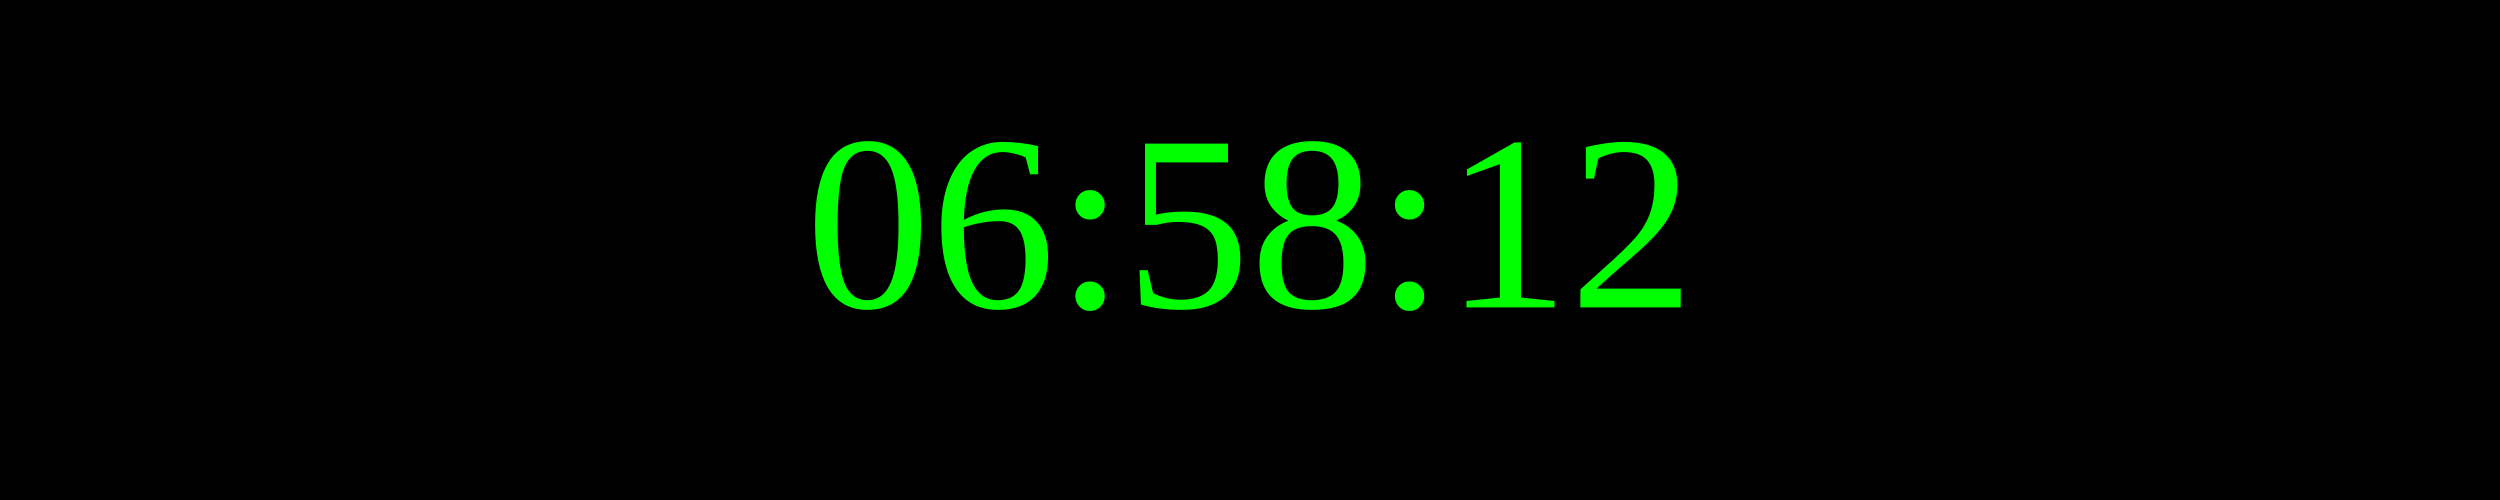
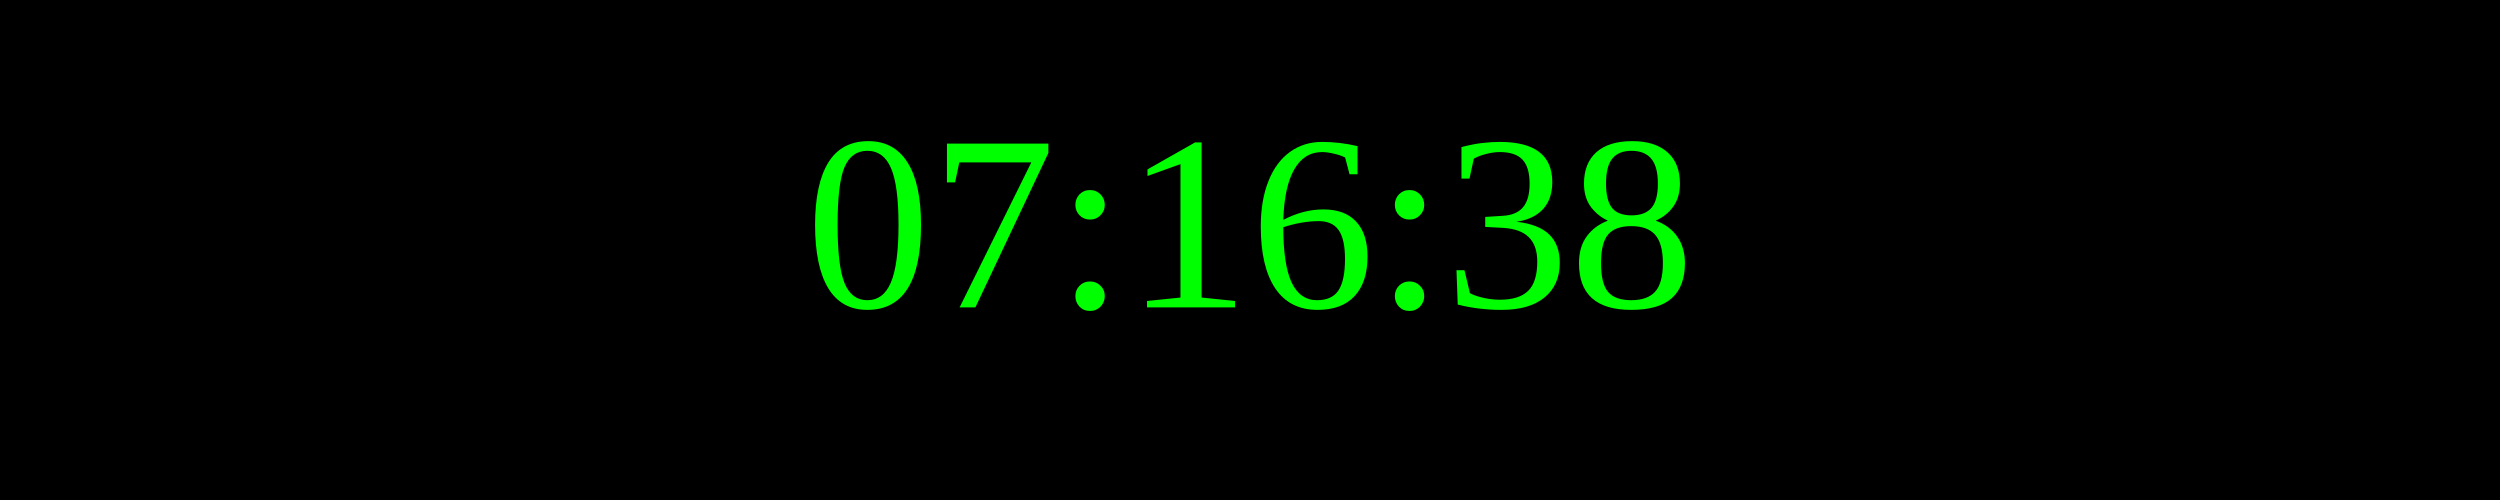
<svg xmlns="http://www.w3.org/2000/svg" width="250" height="50">
  <rect width="100%" height="100%" fill="black" />
  <text x="50%" y="50%" font-size="25" fill="lime" text-anchor="middle" dominant-baseline="middle">
- 06:58:12
+ 07:16:38
</text>
</svg>
